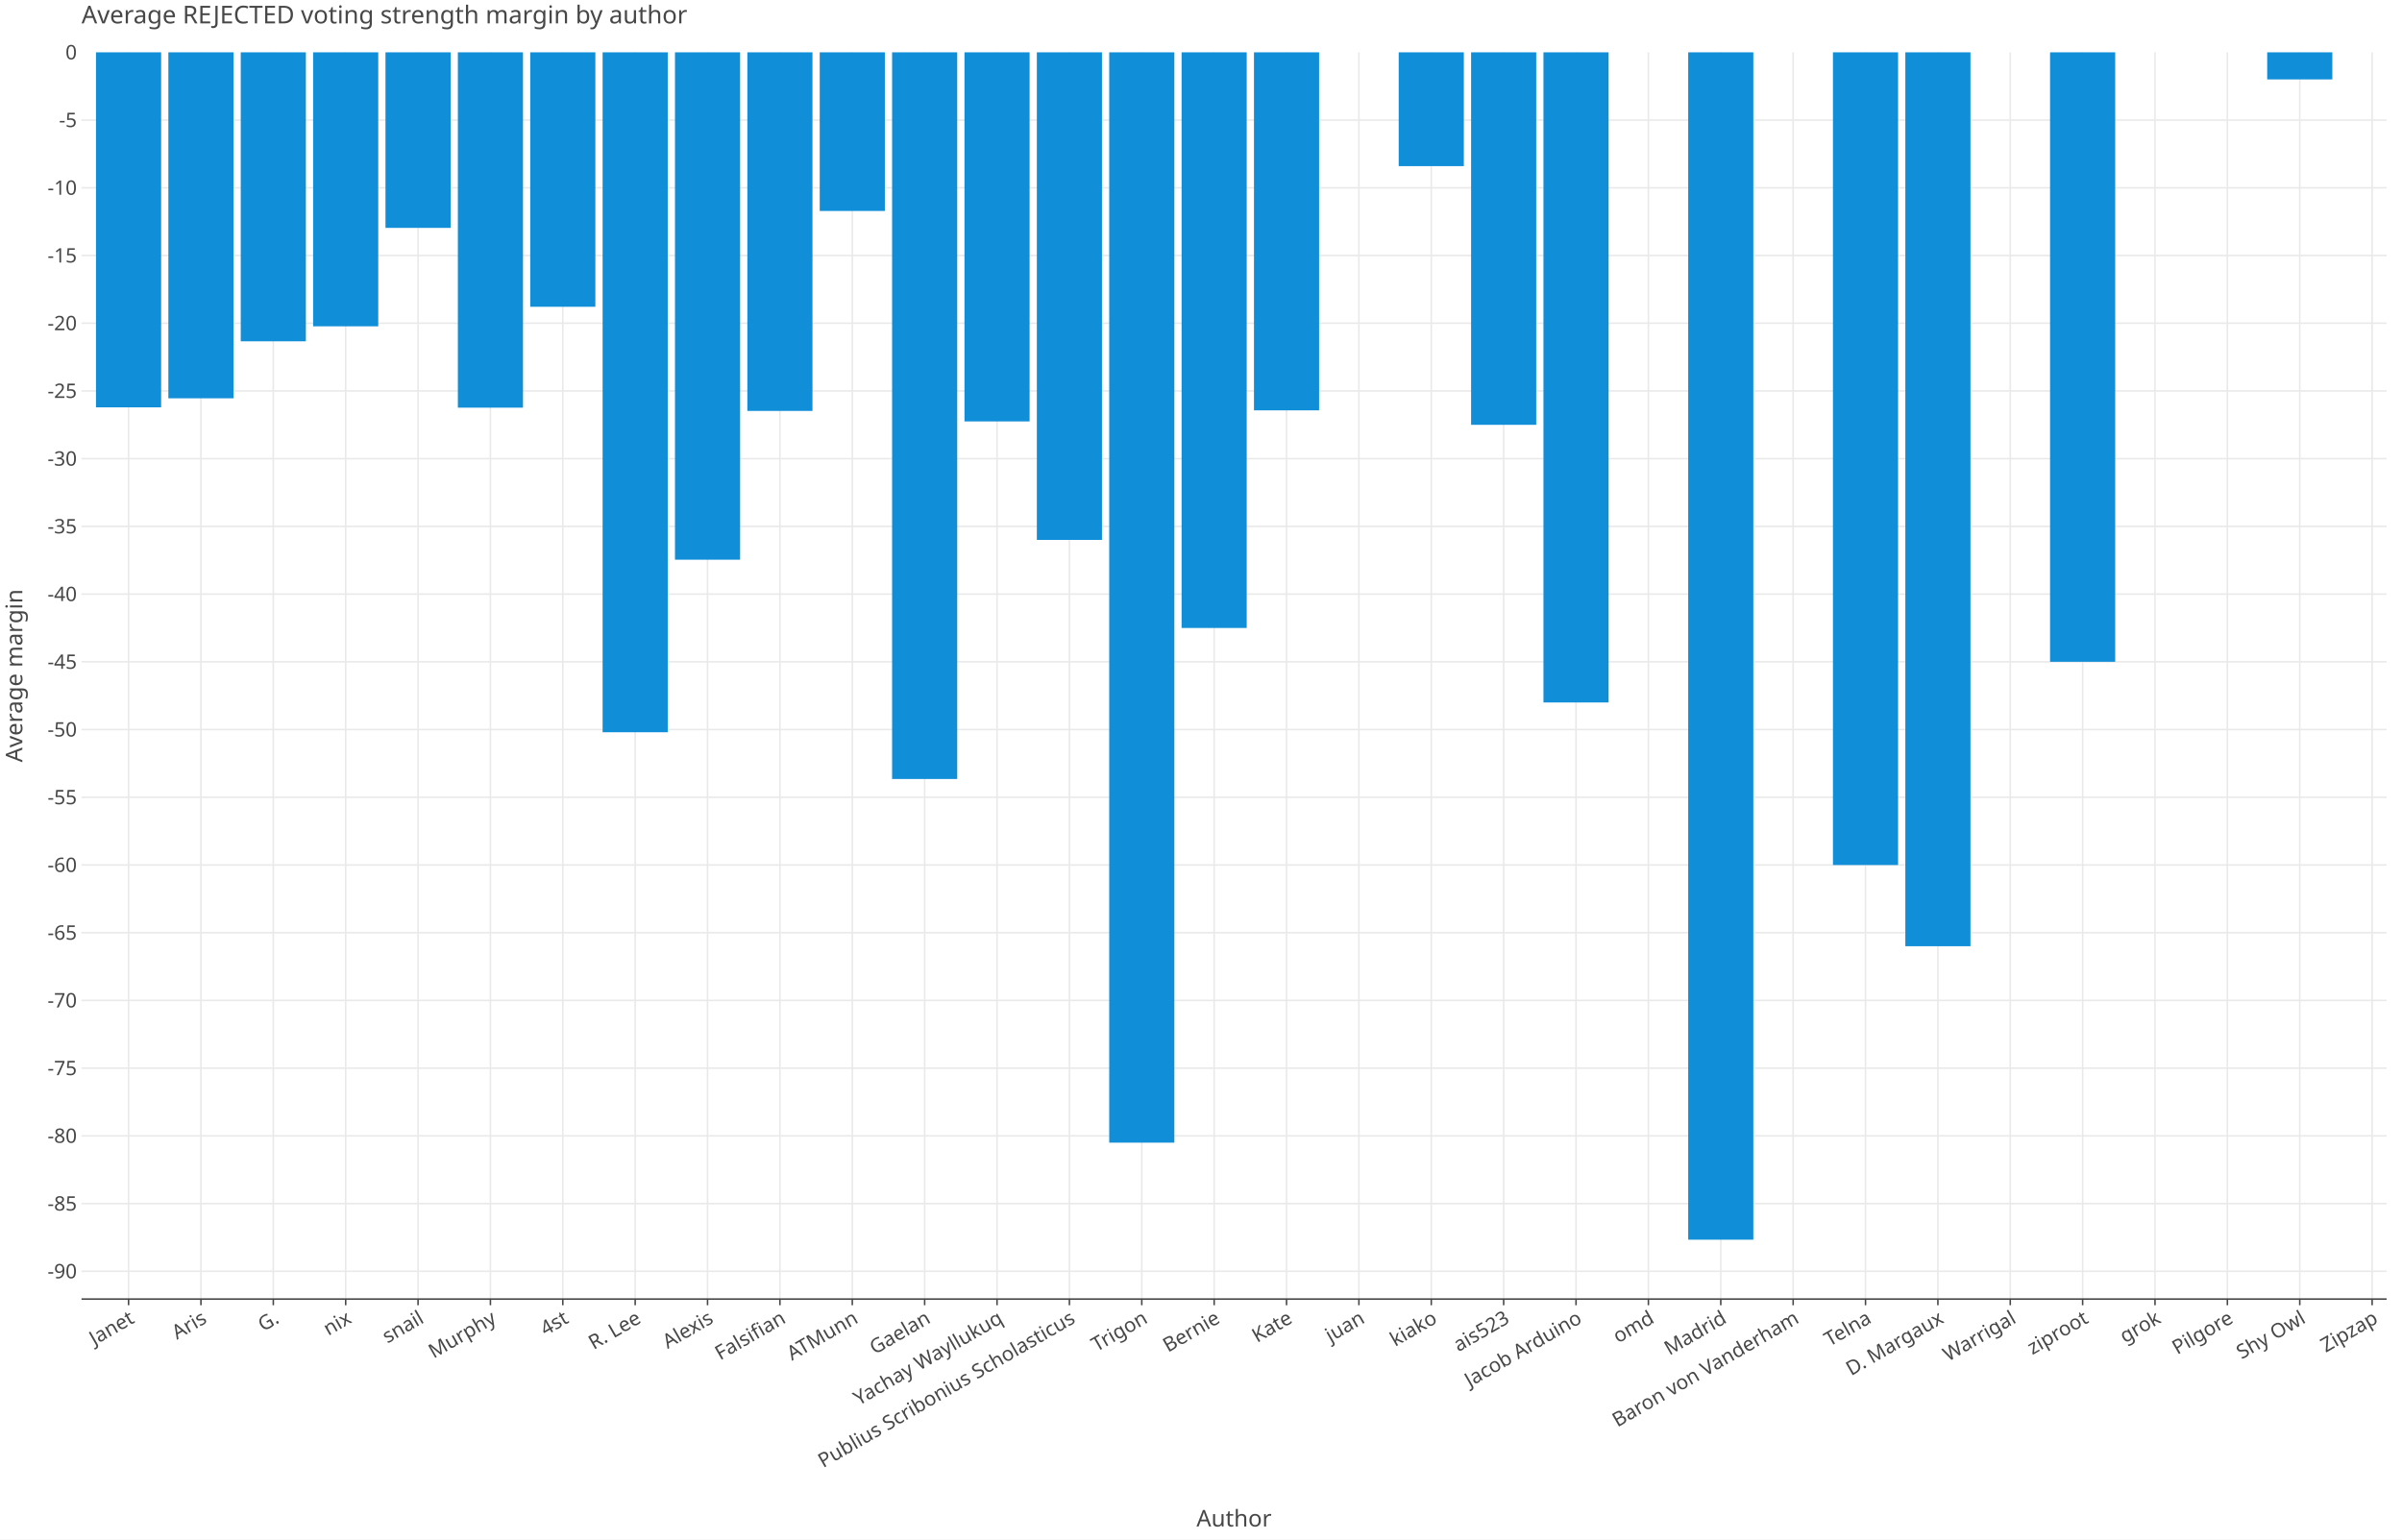
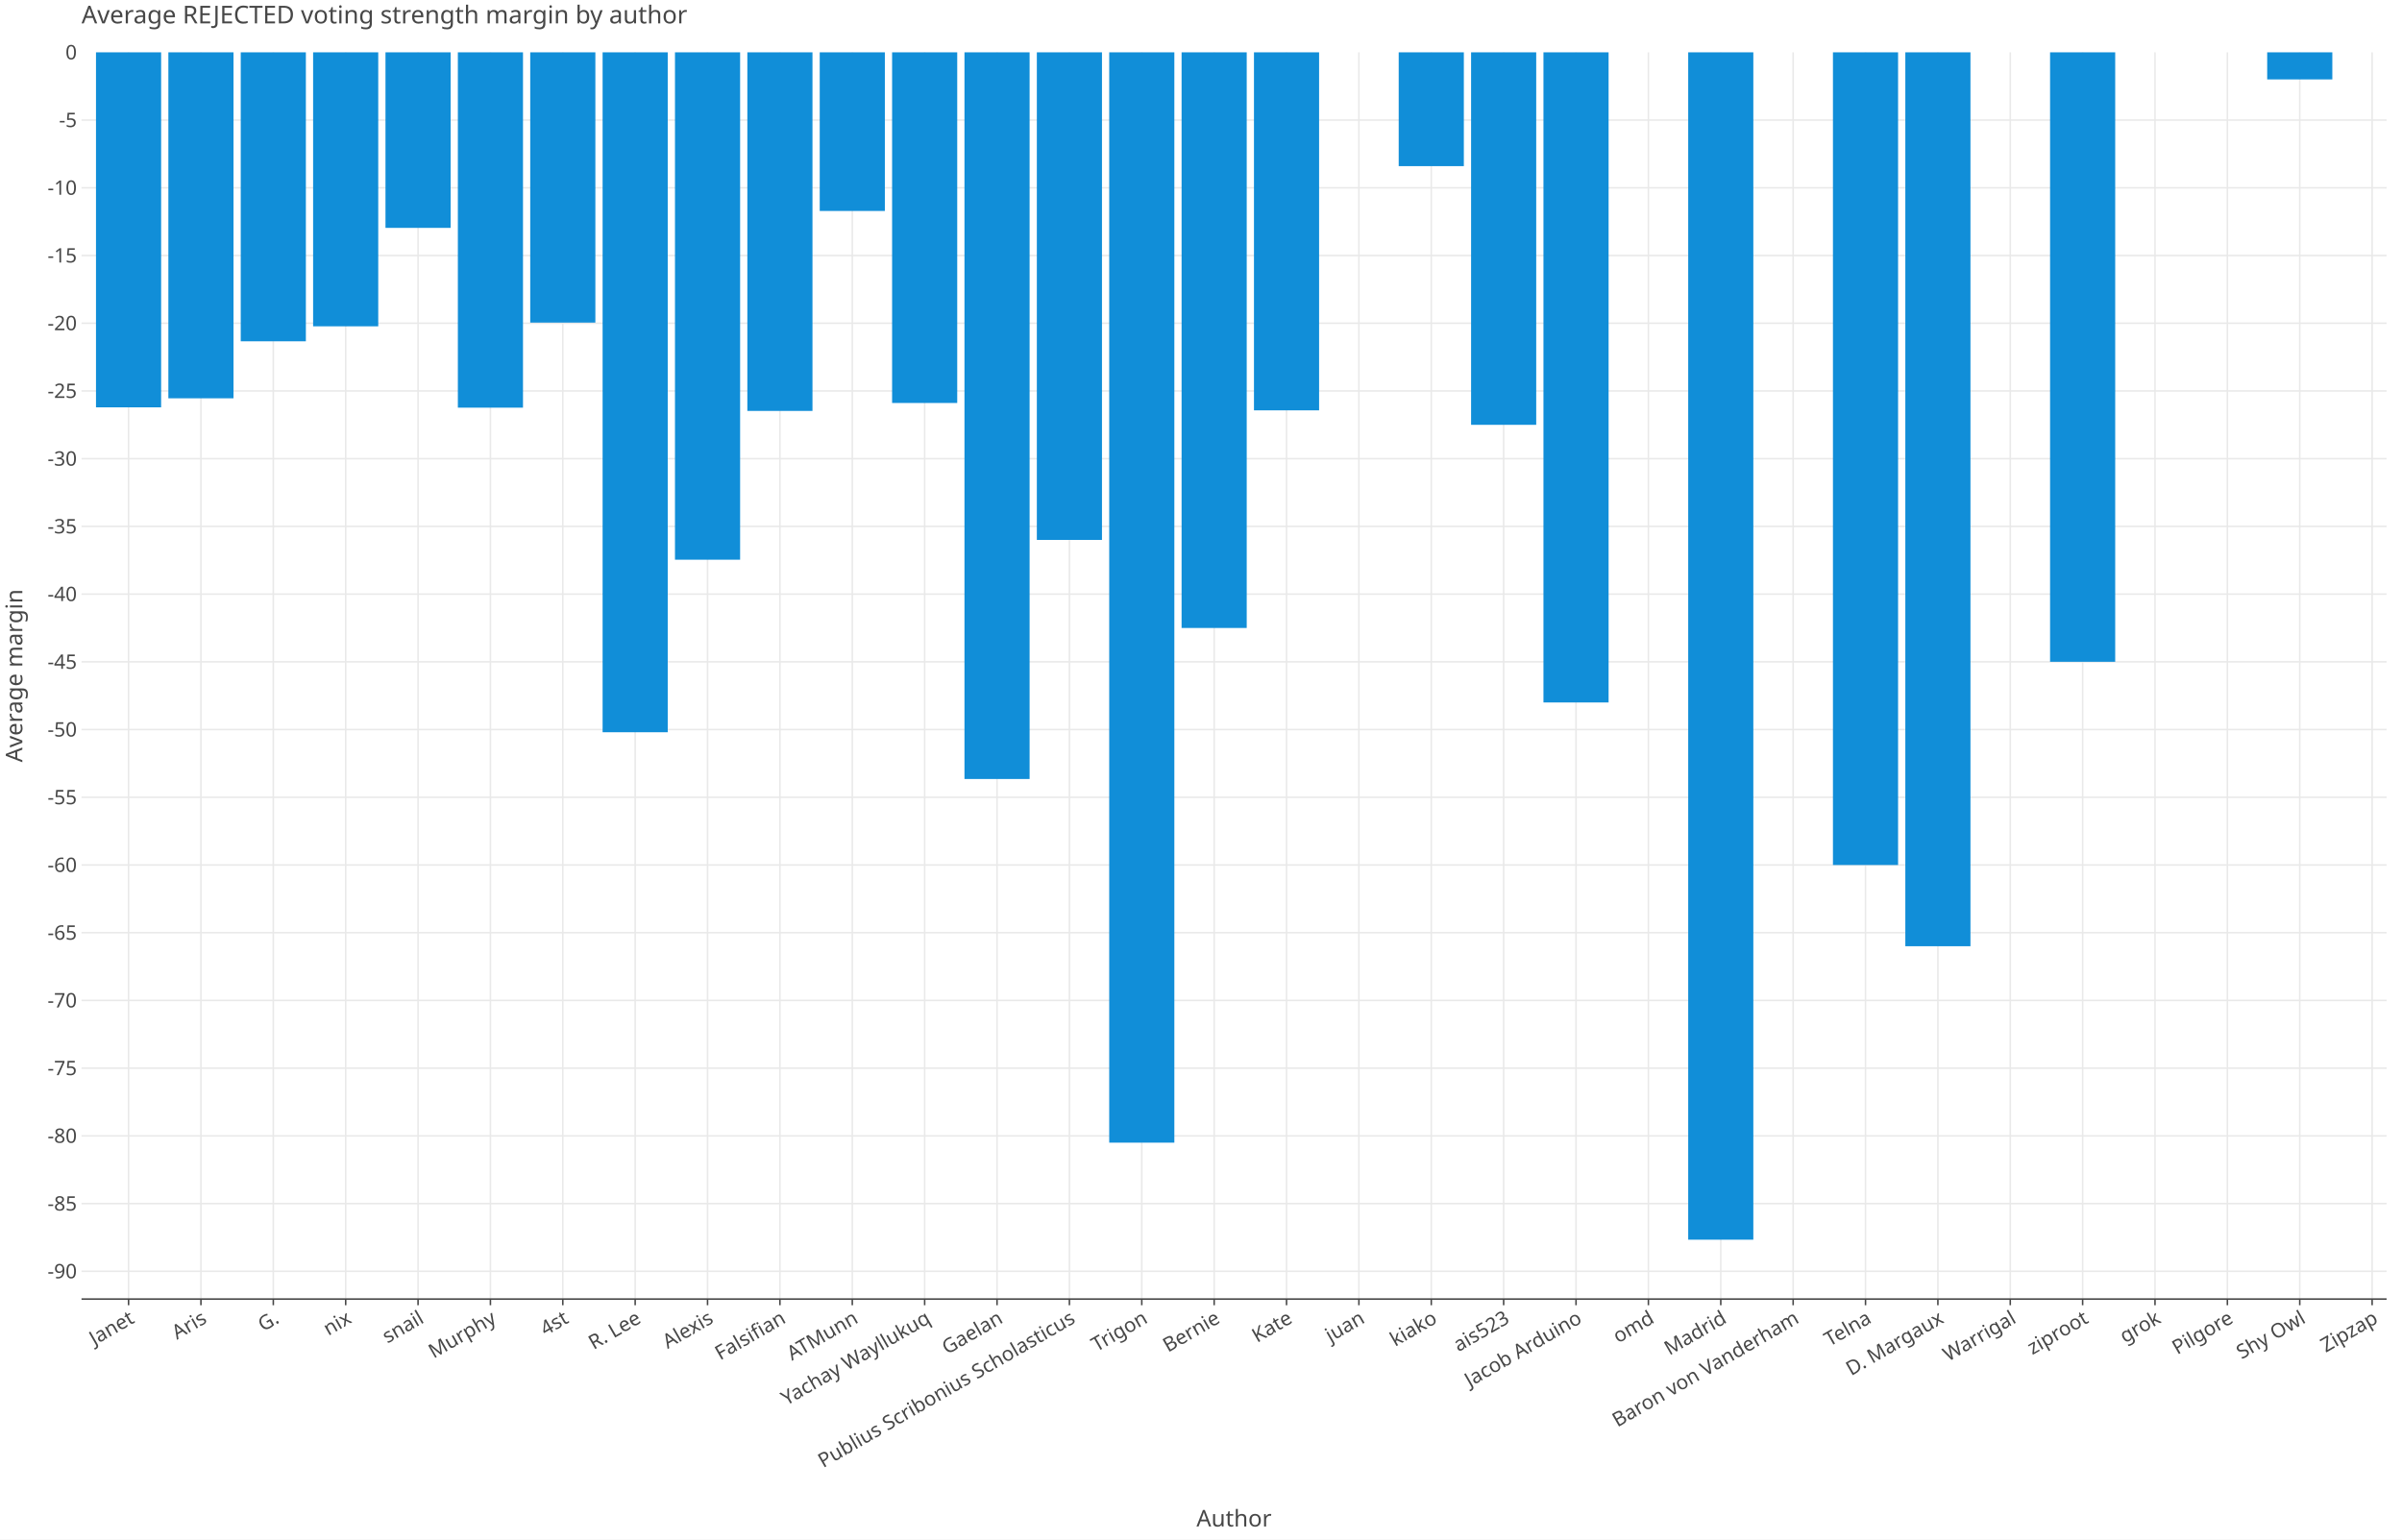
<svg xmlns="http://www.w3.org/2000/svg" class="plt-container" width="1560.0" height="1000.0">
  <style type="text/css">
  .plt-container {
   font-family: Lucida Grande, sans-serif;
   user-select: none;
   -webkit-user-select: none;
   -moz-user-select: none;
   -ms-user-select: none;
}
text {
   text-rendering: optimizeLegibility;
}
- #pkjQUM3 .plot-title {
+ #pVuFwSI .plot-title {
   fill: #474747;
   font-family: Lucida Grande, sans-serif;
   font-size: 16.0px;
   font-weight: normal;
   font-style: normal;   
}
- #pkjQUM3 .plot-subtitle {
+ #pVuFwSI .plot-subtitle {
   fill: #474747;
   font-family: Lucida Grande, sans-serif;
   font-size: 15.0px;
   font-weight: normal;
   font-style: normal;   
}
- #pkjQUM3 .plot-caption {
-    fill: #474747;
-    font-family: Lucida Grande, sans-serif;
-    font-size: 13.0px;
-    font-weight: normal;
-    font-style: normal;   
- }
- #pkjQUM3 .legend-title {
+ #pVuFwSI .plot-caption {
+    fill: #474747;
+    font-family: Lucida Grande, sans-serif;
+    font-size: 13.0px;
+    font-weight: normal;
+    font-style: normal;   
+ }
+ #pVuFwSI .legend-title {
   fill: #474747;
   font-family: Lucida Grande, sans-serif;
   font-size: 15.0px;
   font-weight: normal;
   font-style: normal;   
}
- #pkjQUM3 .legend-item {
-    fill: #474747;
-    font-family: Lucida Grande, sans-serif;
-    font-size: 13.0px;
-    font-weight: normal;
-    font-style: normal;   
- }
- #pkjQUM3 .axis-title-x {
+ #pVuFwSI .legend-item {
+    fill: #474747;
+    font-family: Lucida Grande, sans-serif;
+    font-size: 13.0px;
+    font-weight: normal;
+    font-style: normal;   
+ }
+ #pVuFwSI .axis-title-x {
   fill: #474747;
   font-family: Lucida Grande, sans-serif;
   font-size: 15.0px;
   font-weight: normal;
   font-style: normal;   
}
- #pkjQUM3 .axis-text-x {
-    fill: #474747;
-    font-family: Lucida Grande, sans-serif;
-    font-size: 13.0px;
-    font-weight: normal;
-    font-style: normal;   
- }
- #dqIto2V .axis-tooltip-text-x {
+ #pVuFwSI .axis-text-x {
+    fill: #474747;
+    font-family: Lucida Grande, sans-serif;
+    font-size: 13.0px;
+    font-weight: normal;
+    font-style: normal;   
+ }
+ #d7MsDIv .axis-tooltip-text-x {
   fill: #ffffff;
   font-family: Lucida Grande, sans-serif;
   font-size: 13.0px;
   font-weight: normal;
   font-style: normal;   
}
- #pkjQUM3 .axis-title-y {
+ #pVuFwSI .axis-title-y {
   fill: #474747;
   font-family: Lucida Grande, sans-serif;
   font-size: 15.0px;
   font-weight: normal;
   font-style: normal;   
}
- #pkjQUM3 .axis-text-y {
-    fill: #474747;
-    font-family: Lucida Grande, sans-serif;
-    font-size: 13.0px;
-    font-weight: normal;
-    font-style: normal;   
- }
- #dqIto2V .axis-tooltip-text-y {
+ #pVuFwSI .axis-text-y {
+    fill: #474747;
+    font-family: Lucida Grande, sans-serif;
+    font-size: 13.0px;
+    font-weight: normal;
+    font-style: normal;   
+ }
+ #d7MsDIv .axis-tooltip-text-y {
   fill: #ffffff;
   font-family: Lucida Grande, sans-serif;
   font-size: 13.0px;
   font-weight: normal;
   font-style: normal;   
}
- #pkjQUM3 .facet-strip-text-x {
-    fill: #474747;
-    font-family: Lucida Grande, sans-serif;
-    font-size: 13.0px;
-    font-weight: normal;
-    font-style: normal;   
- }
- #pkjQUM3 .facet-strip-text-y {
-    fill: #474747;
-    font-family: Lucida Grande, sans-serif;
-    font-size: 13.0px;
-    font-weight: normal;
-    font-style: normal;   
- }
- #dqIto2V .tooltip-text {
-    fill: #474747;
-    font-family: Lucida Grande, sans-serif;
-    font-size: 13.0px;
-    font-weight: normal;
-    font-style: normal;   
- }
- #dqIto2V .tooltip-title {
+ #pVuFwSI .facet-strip-text-x {
+    fill: #474747;
+    font-family: Lucida Grande, sans-serif;
+    font-size: 13.0px;
+    font-weight: normal;
+    font-style: normal;   
+ }
+ #pVuFwSI .facet-strip-text-y {
+    fill: #474747;
+    font-family: Lucida Grande, sans-serif;
+    font-size: 13.0px;
+    font-weight: normal;
+    font-style: normal;   
+ }
+ #d7MsDIv .tooltip-text {
+    fill: #474747;
+    font-family: Lucida Grande, sans-serif;
+    font-size: 13.0px;
+    font-weight: normal;
+    font-style: normal;   
+ }
+ #d7MsDIv .tooltip-title {
   fill: #474747;
   font-family: Lucida Grande, sans-serif;
   font-size: 13.0px;
   font-weight: bold;
   font-style: normal;   
}
- #dqIto2V .tooltip-label {
+ #d7MsDIv .tooltip-label {
   fill: #474747;
   font-family: Lucida Grande, sans-serif;
   font-size: 13.0px;
   font-weight: bold;
   font-style: normal;   
}

  </style>
-   <g id="pkjQUM3">
+   <g id="pVuFwSI">
    <rect x="0.0" y="0.0" height="1000.0" width="1560.0" stroke="rgb(71,71,71)" stroke-opacity="1.0" stroke-width="0.0" fill="rgb(255,255,255)" fill-opacity="1.0">
    </rect>
    <g transform="translate(23.0 34.0 ) ">
      <g transform="translate(29.94182 809.7774 ) ">
        <line x1="30.552" y1="-0.0" x2="30.552" y2="-809.777" stroke="rgb(233,233,233)" stroke-opacity="1.0" stroke-width="1.0">
        </line>
        <line x1="77.556" y1="-0.0" x2="77.556" y2="-809.777" stroke="rgb(233,233,233)" stroke-opacity="1.0" stroke-width="1.0">
        </line>
        <line x1="124.559" y1="-0.0" x2="124.559" y2="-809.777" stroke="rgb(233,233,233)" stroke-opacity="1.0" stroke-width="1.0">
        </line>
        <line x1="171.562" y1="-0.0" x2="171.562" y2="-809.777" stroke="rgb(233,233,233)" stroke-opacity="1.0" stroke-width="1.0">
        </line>
        <line x1="218.566" y1="-0.0" x2="218.566" y2="-809.777" stroke="rgb(233,233,233)" stroke-opacity="1.0" stroke-width="1.0">
        </line>
        <line x1="265.569" y1="-0.0" x2="265.569" y2="-809.777" stroke="rgb(233,233,233)" stroke-opacity="1.0" stroke-width="1.0">
        </line>
        <line x1="312.573" y1="-0.0" x2="312.573" y2="-809.777" stroke="rgb(233,233,233)" stroke-opacity="1.0" stroke-width="1.0">
        </line>
        <line x1="359.576" y1="-0.0" x2="359.576" y2="-809.777" stroke="rgb(233,233,233)" stroke-opacity="1.0" stroke-width="1.0">
        </line>
        <line x1="406.579" y1="-0.0" x2="406.579" y2="-809.777" stroke="rgb(233,233,233)" stroke-opacity="1.0" stroke-width="1.0">
        </line>
        <line x1="453.583" y1="-0.0" x2="453.583" y2="-809.777" stroke="rgb(233,233,233)" stroke-opacity="1.0" stroke-width="1.0">
        </line>
        <line x1="500.586" y1="-0.0" x2="500.586" y2="-809.777" stroke="rgb(233,233,233)" stroke-opacity="1.0" stroke-width="1.0">
        </line>
        <line x1="547.59" y1="-0.0" x2="547.59" y2="-809.777" stroke="rgb(233,233,233)" stroke-opacity="1.0" stroke-width="1.0">
        </line>
        <line x1="594.593" y1="-0.0" x2="594.593" y2="-809.777" stroke="rgb(233,233,233)" stroke-opacity="1.0" stroke-width="1.0">
        </line>
        <line x1="641.596" y1="-0.0" x2="641.596" y2="-809.777" stroke="rgb(233,233,233)" stroke-opacity="1.0" stroke-width="1.0">
        </line>
        <line x1="688.6" y1="-0.0" x2="688.6" y2="-809.777" stroke="rgb(233,233,233)" stroke-opacity="1.0" stroke-width="1.0">
        </line>
        <line x1="735.603" y1="-0.0" x2="735.603" y2="-809.777" stroke="rgb(233,233,233)" stroke-opacity="1.0" stroke-width="1.0">
        </line>
        <line x1="782.607" y1="-0.0" x2="782.607" y2="-809.777" stroke="rgb(233,233,233)" stroke-opacity="1.0" stroke-width="1.0">
        </line>
        <line x1="829.61" y1="-0.0" x2="829.61" y2="-809.777" stroke="rgb(233,233,233)" stroke-opacity="1.0" stroke-width="1.0">
        </line>
        <line x1="876.613" y1="-0.0" x2="876.613" y2="-809.777" stroke="rgb(233,233,233)" stroke-opacity="1.0" stroke-width="1.0">
        </line>
        <line x1="923.617" y1="-0.0" x2="923.617" y2="-809.777" stroke="rgb(233,233,233)" stroke-opacity="1.0" stroke-width="1.0">
        </line>
        <line x1="970.62" y1="-0.0" x2="970.62" y2="-809.777" stroke="rgb(233,233,233)" stroke-opacity="1.0" stroke-width="1.0">
        </line>
        <line x1="1017.624" y1="-0.0" x2="1017.624" y2="-809.777" stroke="rgb(233,233,233)" stroke-opacity="1.0" stroke-width="1.0">
        </line>
        <line x1="1064.627" y1="-0.0" x2="1064.627" y2="-809.777" stroke="rgb(233,233,233)" stroke-opacity="1.0" stroke-width="1.0">
        </line>
        <line x1="1111.63" y1="-0.0" x2="1111.63" y2="-809.777" stroke="rgb(233,233,233)" stroke-opacity="1.0" stroke-width="1.0">
        </line>
        <line x1="1158.634" y1="-0.0" x2="1158.634" y2="-809.777" stroke="rgb(233,233,233)" stroke-opacity="1.0" stroke-width="1.0">
        </line>
        <line x1="1205.637" y1="-0.0" x2="1205.637" y2="-809.777" stroke="rgb(233,233,233)" stroke-opacity="1.0" stroke-width="1.0">
        </line>
        <line x1="1252.641" y1="-0.0" x2="1252.641" y2="-809.777" stroke="rgb(233,233,233)" stroke-opacity="1.0" stroke-width="1.0">
        </line>
        <line x1="1299.644" y1="-0.0" x2="1299.644" y2="-809.777" stroke="rgb(233,233,233)" stroke-opacity="1.0" stroke-width="1.0">
        </line>
        <line x1="1346.647" y1="-0.0" x2="1346.647" y2="-809.777" stroke="rgb(233,233,233)" stroke-opacity="1.0" stroke-width="1.0">
        </line>
        <line x1="1393.651" y1="-0.0" x2="1393.651" y2="-809.777" stroke="rgb(233,233,233)" stroke-opacity="1.0" stroke-width="1.0">
        </line>
        <line x1="1440.654" y1="-0.0" x2="1440.654" y2="-809.777" stroke="rgb(233,233,233)" stroke-opacity="1.0" stroke-width="1.0">
        </line>
        <line x1="1487.658" y1="-0.0" x2="1487.658" y2="-809.777" stroke="rgb(233,233,233)" stroke-opacity="1.0" stroke-width="1.0">
        </line>
        <g transform="translate(30.55221 0.0 ) ">
          <line stroke-width="1.0" stroke="rgb(71,71,71)" stroke-opacity="1.0" x2="0.0" y2="4.0">
          </line>
          <g transform="translate(0.0 7.0 ) rotate(-30.0 ) ">
            <text class="axis-text-x" text-anchor="end" dy="0.7em">
            Janet
            </text>
          </g>
        </g>
        <g transform="translate(77.5556 0.0 ) ">
          <line stroke-width="1.0" stroke="rgb(71,71,71)" stroke-opacity="1.0" x2="0.0" y2="4.0">
          </line>
          <g transform="translate(0.0 7.0 ) rotate(-30.0 ) ">
            <text class="axis-text-x" text-anchor="end" dy="0.7em">
            Aris
            </text>
          </g>
        </g>
        <g transform="translate(124.559 0.0 ) ">
          <line stroke-width="1.0" stroke="rgb(71,71,71)" stroke-opacity="1.0" x2="0.0" y2="4.0">
          </line>
          <g transform="translate(0.0 7.0 ) rotate(-30.0 ) ">
            <text class="axis-text-x" text-anchor="end" dy="0.7em">
            G.
            </text>
          </g>
        </g>
        <g transform="translate(171.5624 0.0 ) ">
          <line stroke-width="1.0" stroke="rgb(71,71,71)" stroke-opacity="1.0" x2="0.0" y2="4.0">
          </line>
          <g transform="translate(0.0 7.0 ) rotate(-30.0 ) ">
            <text class="axis-text-x" text-anchor="end" dy="0.7em">
            nix
            </text>
          </g>
        </g>
        <g transform="translate(218.5658 0.0 ) ">
          <line stroke-width="1.0" stroke="rgb(71,71,71)" stroke-opacity="1.0" x2="0.0" y2="4.0">
          </line>
          <g transform="translate(0.0 7.0 ) rotate(-30.0 ) ">
            <text class="axis-text-x" text-anchor="end" dy="0.7em">
            snail
            </text>
          </g>
        </g>
        <g transform="translate(265.5692 0.0 ) ">
          <line stroke-width="1.0" stroke="rgb(71,71,71)" stroke-opacity="1.0" x2="0.0" y2="4.0">
          </line>
          <g transform="translate(0.0 7.0 ) rotate(-30.0 ) ">
            <text class="axis-text-x" text-anchor="end" dy="0.7em">
            Murphy
            </text>
          </g>
        </g>
        <g transform="translate(312.5726 0.0 ) ">
          <line stroke-width="1.0" stroke="rgb(71,71,71)" stroke-opacity="1.0" x2="0.0" y2="4.0">
          </line>
          <g transform="translate(0.0 7.0 ) rotate(-30.0 ) ">
            <text class="axis-text-x" text-anchor="end" dy="0.7em">
            4st
            </text>
          </g>
        </g>
        <g transform="translate(359.576 0.0 ) ">
          <line stroke-width="1.0" stroke="rgb(71,71,71)" stroke-opacity="1.0" x2="0.0" y2="4.0">
          </line>
          <g transform="translate(0.0 7.0 ) rotate(-30.0 ) ">
            <text class="axis-text-x" text-anchor="end" dy="0.7em">
            R. Lee
            </text>
          </g>
        </g>
        <g transform="translate(406.5794 0.0 ) ">
          <line stroke-width="1.0" stroke="rgb(71,71,71)" stroke-opacity="1.0" x2="0.0" y2="4.0">
          </line>
          <g transform="translate(0.0 7.0 ) rotate(-30.0 ) ">
            <text class="axis-text-x" text-anchor="end" dy="0.7em">
            Alexis
            </text>
          </g>
        </g>
        <g transform="translate(453.5828 0.0 ) ">
          <line stroke-width="1.0" stroke="rgb(71,71,71)" stroke-opacity="1.0" x2="0.0" y2="4.0">
          </line>
          <g transform="translate(0.0 7.0 ) rotate(-30.0 ) ">
            <text class="axis-text-x" text-anchor="end" dy="0.7em">
            Falsifian
            </text>
          </g>
        </g>
        <g transform="translate(500.5862 0.0 ) ">
          <line stroke-width="1.0" stroke="rgb(71,71,71)" stroke-opacity="1.0" x2="0.0" y2="4.0">
          </line>
          <g transform="translate(0.0 7.0 ) rotate(-30.0 ) ">
            <text class="axis-text-x" text-anchor="end" dy="0.7em">
            ATMunn
            </text>
          </g>
        </g>
        <g transform="translate(547.5896 0.0 ) ">
          <line stroke-width="1.0" stroke="rgb(71,71,71)" stroke-opacity="1.0" x2="0.0" y2="4.0">
          </line>
          <g transform="translate(0.0 7.0 ) rotate(-30.0 ) ">
            <text class="axis-text-x" text-anchor="end" dy="0.7em">
+             Yachay Wayllukuq
+             </text>
+           </g>
+         </g>
+         <g transform="translate(594.593 0.0 ) ">
+           <line stroke-width="1.0" stroke="rgb(71,71,71)" stroke-opacity="1.0" x2="0.0" y2="4.0">
+           </line>
+           <g transform="translate(0.0 7.0 ) rotate(-30.0 ) ">
+             <text class="axis-text-x" text-anchor="end" dy="0.7em">
            Gaelan
-             </text>
-           </g>
-         </g>
-         <g transform="translate(594.593 0.0 ) ">
-           <line stroke-width="1.0" stroke="rgb(71,71,71)" stroke-opacity="1.0" x2="0.0" y2="4.0">
-           </line>
-           <g transform="translate(0.0 7.0 ) rotate(-30.0 ) ">
-             <text class="axis-text-x" text-anchor="end" dy="0.7em">
-             Yachay Wayllukuq
            </text>
          </g>
        </g>
        <g transform="translate(641.5964 0.0 ) ">
          <line stroke-width="1.0" stroke="rgb(71,71,71)" stroke-opacity="1.0" x2="0.0" y2="4.0">
          </line>
          <g transform="translate(0.0 7.0 ) rotate(-30.0 ) ">
            <text class="axis-text-x" text-anchor="end" dy="0.7em">
            Publius Scribonius Scholasticus
            </text>
          </g>
        </g>
        <g transform="translate(688.5998 0.0 ) ">
          <line stroke-width="1.0" stroke="rgb(71,71,71)" stroke-opacity="1.0" x2="0.0" y2="4.0">
          </line>
          <g transform="translate(0.0 7.0 ) rotate(-30.0 ) ">
            <text class="axis-text-x" text-anchor="end" dy="0.7em">
            Trigon
            </text>
          </g>
        </g>
        <g transform="translate(735.6032 0.0 ) ">
          <line stroke-width="1.0" stroke="rgb(71,71,71)" stroke-opacity="1.0" x2="0.0" y2="4.0">
          </line>
          <g transform="translate(0.0 7.0 ) rotate(-30.0 ) ">
            <text class="axis-text-x" text-anchor="end" dy="0.7em">
            Bernie
            </text>
          </g>
        </g>
        <g transform="translate(782.6066 0.0 ) ">
          <line stroke-width="1.0" stroke="rgb(71,71,71)" stroke-opacity="1.0" x2="0.0" y2="4.0">
          </line>
          <g transform="translate(0.0 7.0 ) rotate(-30.0 ) ">
            <text class="axis-text-x" text-anchor="end" dy="0.7em">
            Kate
            </text>
          </g>
        </g>
        <g transform="translate(829.61 0.0 ) ">
          <line stroke-width="1.0" stroke="rgb(71,71,71)" stroke-opacity="1.0" x2="0.0" y2="4.0">
          </line>
          <g transform="translate(0.0 7.0 ) rotate(-30.0 ) ">
            <text class="axis-text-x" text-anchor="end" dy="0.7em">
            juan
            </text>
          </g>
        </g>
        <g transform="translate(876.6133 0.0 ) ">
          <line stroke-width="1.0" stroke="rgb(71,71,71)" stroke-opacity="1.0" x2="0.0" y2="4.0">
          </line>
          <g transform="translate(0.0 7.0 ) rotate(-30.0 ) ">
            <text class="axis-text-x" text-anchor="end" dy="0.7em">
            kiako
            </text>
          </g>
        </g>
        <g transform="translate(923.6167 0.0 ) ">
          <line stroke-width="1.0" stroke="rgb(71,71,71)" stroke-opacity="1.0" x2="0.0" y2="4.0">
          </line>
          <g transform="translate(0.0 7.0 ) rotate(-30.0 ) ">
            <text class="axis-text-x" text-anchor="end" dy="0.7em">
            ais523
            </text>
          </g>
        </g>
        <g transform="translate(970.6201 0.0 ) ">
          <line stroke-width="1.0" stroke="rgb(71,71,71)" stroke-opacity="1.0" x2="0.0" y2="4.0">
          </line>
          <g transform="translate(0.0 7.0 ) rotate(-30.0 ) ">
            <text class="axis-text-x" text-anchor="end" dy="0.7em">
            Jacob Arduino
            </text>
          </g>
        </g>
        <g transform="translate(1017.624 0.0 ) ">
          <line stroke-width="1.0" stroke="rgb(71,71,71)" stroke-opacity="1.0" x2="0.0" y2="4.0">
          </line>
          <g transform="translate(0.0 7.0 ) rotate(-30.0 ) ">
            <text class="axis-text-x" text-anchor="end" dy="0.7em">
            omd
            </text>
          </g>
        </g>
        <g transform="translate(1064.627 0.0 ) ">
          <line stroke-width="1.0" stroke="rgb(71,71,71)" stroke-opacity="1.0" x2="0.0" y2="4.0">
          </line>
          <g transform="translate(0.0 7.0 ) rotate(-30.0 ) ">
            <text class="axis-text-x" text-anchor="end" dy="0.7em">
            Madrid
            </text>
          </g>
        </g>
        <g transform="translate(1111.63 0.0 ) ">
          <line stroke-width="1.0" stroke="rgb(71,71,71)" stroke-opacity="1.0" x2="0.0" y2="4.0">
          </line>
          <g transform="translate(0.0 7.0 ) rotate(-30.0 ) ">
            <text class="axis-text-x" text-anchor="end" dy="0.7em">
            Baron von Vanderham
            </text>
          </g>
        </g>
        <g transform="translate(1158.634 0.0 ) ">
          <line stroke-width="1.0" stroke="rgb(71,71,71)" stroke-opacity="1.0" x2="0.0" y2="4.0">
          </line>
          <g transform="translate(0.0 7.0 ) rotate(-30.0 ) ">
            <text class="axis-text-x" text-anchor="end" dy="0.7em">
            Telna
            </text>
          </g>
        </g>
        <g transform="translate(1205.637 0.0 ) ">
          <line stroke-width="1.0" stroke="rgb(71,71,71)" stroke-opacity="1.0" x2="0.0" y2="4.0">
          </line>
          <g transform="translate(0.0 7.0 ) rotate(-30.0 ) ">
            <text class="axis-text-x" text-anchor="end" dy="0.7em">
            D. Margaux
            </text>
          </g>
        </g>
        <g transform="translate(1252.641 0.0 ) ">
          <line stroke-width="1.0" stroke="rgb(71,71,71)" stroke-opacity="1.0" x2="0.0" y2="4.0">
          </line>
          <g transform="translate(0.0 7.0 ) rotate(-30.0 ) ">
            <text class="axis-text-x" text-anchor="end" dy="0.7em">
            Warrigal
            </text>
          </g>
        </g>
        <g transform="translate(1299.644 0.0 ) ">
          <line stroke-width="1.0" stroke="rgb(71,71,71)" stroke-opacity="1.0" x2="0.0" y2="4.0">
          </line>
          <g transform="translate(0.0 7.0 ) rotate(-30.0 ) ">
            <text class="axis-text-x" text-anchor="end" dy="0.7em">
            ziproot
            </text>
          </g>
        </g>
        <g transform="translate(1346.647 0.0 ) ">
          <line stroke-width="1.0" stroke="rgb(71,71,71)" stroke-opacity="1.0" x2="0.0" y2="4.0">
          </line>
          <g transform="translate(0.0 7.0 ) rotate(-30.0 ) ">
            <text class="axis-text-x" text-anchor="end" dy="0.7em">
            grok
            </text>
          </g>
        </g>
        <g transform="translate(1393.651 0.0 ) ">
          <line stroke-width="1.0" stroke="rgb(71,71,71)" stroke-opacity="1.0" x2="0.0" y2="4.0">
          </line>
          <g transform="translate(0.0 7.0 ) rotate(-30.0 ) ">
            <text class="axis-text-x" text-anchor="end" dy="0.7em">
            Pilgore
            </text>
          </g>
        </g>
        <g transform="translate(1440.654 0.0 ) ">
          <line stroke-width="1.0" stroke="rgb(71,71,71)" stroke-opacity="1.0" x2="0.0" y2="4.0">
          </line>
          <g transform="translate(0.0 7.0 ) rotate(-30.0 ) ">
            <text class="axis-text-x" text-anchor="end" dy="0.7em">
            Shy Owl
            </text>
          </g>
        </g>
        <g transform="translate(1487.658 0.0 ) ">
          <line stroke-width="1.0" stroke="rgb(71,71,71)" stroke-opacity="1.0" x2="0.0" y2="4.0">
          </line>
          <g transform="translate(0.0 7.0 ) rotate(-30.0 ) ">
            <text class="axis-text-x" text-anchor="end" dy="0.7em">
            Zipzap
            </text>
          </g>
        </g>
        <line x1="0.0" y1="0.0" x2="1497.058" y2="0.0" stroke-width="1.0" stroke="rgb(71,71,71)" stroke-opacity="1.0">
        </line>
      </g>
      <g transform="translate(29.94182 0.0 ) ">
        <line x1="0.0" y1="791.743" x2="1497.058" y2="791.743" stroke="rgb(233,233,233)" stroke-opacity="1.0" stroke-width="1.0">
        </line>
        <line x1="0.0" y1="747.758" x2="1497.058" y2="747.758" stroke="rgb(233,233,233)" stroke-opacity="1.0" stroke-width="1.0">
        </line>
        <line x1="0.0" y1="703.772" x2="1497.058" y2="703.772" stroke="rgb(233,233,233)" stroke-opacity="1.0" stroke-width="1.0">
        </line>
        <line x1="0.0" y1="659.786" x2="1497.058" y2="659.786" stroke="rgb(233,233,233)" stroke-opacity="1.0" stroke-width="1.0">
        </line>
        <line x1="0.0" y1="615.8" x2="1497.058" y2="615.8" stroke="rgb(233,233,233)" stroke-opacity="1.0" stroke-width="1.0">
        </line>
        <line x1="0.0" y1="571.815" x2="1497.058" y2="571.815" stroke="rgb(233,233,233)" stroke-opacity="1.0" stroke-width="1.0">
        </line>
        <line x1="0.0" y1="527.829" x2="1497.058" y2="527.829" stroke="rgb(233,233,233)" stroke-opacity="1.0" stroke-width="1.0">
        </line>
        <line x1="0.0" y1="483.843" x2="1497.058" y2="483.843" stroke="rgb(233,233,233)" stroke-opacity="1.0" stroke-width="1.0">
        </line>
        <line x1="0.0" y1="439.857" x2="1497.058" y2="439.857" stroke="rgb(233,233,233)" stroke-opacity="1.0" stroke-width="1.0">
        </line>
        <line x1="0.0" y1="395.872" x2="1497.058" y2="395.872" stroke="rgb(233,233,233)" stroke-opacity="1.0" stroke-width="1.0">
        </line>
        <line x1="0.0" y1="351.886" x2="1497.058" y2="351.886" stroke="rgb(233,233,233)" stroke-opacity="1.0" stroke-width="1.0">
        </line>
        <line x1="0.0" y1="307.9" x2="1497.058" y2="307.9" stroke="rgb(233,233,233)" stroke-opacity="1.0" stroke-width="1.0">
        </line>
        <line x1="0.0" y1="263.914" x2="1497.058" y2="263.914" stroke="rgb(233,233,233)" stroke-opacity="1.0" stroke-width="1.0">
        </line>
        <line x1="0.0" y1="219.929" x2="1497.058" y2="219.929" stroke="rgb(233,233,233)" stroke-opacity="1.0" stroke-width="1.0">
        </line>
        <line x1="0.0" y1="175.943" x2="1497.058" y2="175.943" stroke="rgb(233,233,233)" stroke-opacity="1.0" stroke-width="1.0">
        </line>
        <line x1="0.0" y1="131.957" x2="1497.058" y2="131.957" stroke="rgb(233,233,233)" stroke-opacity="1.0" stroke-width="1.0">
        </line>
        <line x1="0.0" y1="87.971" x2="1497.058" y2="87.971" stroke="rgb(233,233,233)" stroke-opacity="1.0" stroke-width="1.0">
        </line>
        <line x1="0.0" y1="43.986" x2="1497.058" y2="43.986" stroke="rgb(233,233,233)" stroke-opacity="1.0" stroke-width="1.0">
        </line>
        <g transform="translate(0.0 791.7433 ) ">
          <g transform="translate(-3.0 0.0 ) ">
            <text class="axis-text-y" text-anchor="end" dy="0.35em">
            -90
            </text>
          </g>
        </g>
        <g transform="translate(0.0 747.7575 ) ">
          <g transform="translate(-3.0 0.0 ) ">
            <text class="axis-text-y" text-anchor="end" dy="0.35em">
            -85
            </text>
          </g>
        </g>
        <g transform="translate(0.0 703.7718 ) ">
          <g transform="translate(-3.0 0.0 ) ">
            <text class="axis-text-y" text-anchor="end" dy="0.35em">
            -80
            </text>
          </g>
        </g>
        <g transform="translate(0.0 659.7861 ) ">
          <g transform="translate(-3.0 0.0 ) ">
            <text class="axis-text-y" text-anchor="end" dy="0.35em">
            -75
            </text>
          </g>
        </g>
        <g transform="translate(0.0 615.8003 ) ">
          <g transform="translate(-3.0 0.0 ) ">
            <text class="axis-text-y" text-anchor="end" dy="0.35em">
            -70
            </text>
          </g>
        </g>
        <g transform="translate(0.0 571.8146 ) ">
          <g transform="translate(-3.0 0.0 ) ">
            <text class="axis-text-y" text-anchor="end" dy="0.35em">
            -65
            </text>
          </g>
        </g>
        <g transform="translate(0.0 527.8288 ) ">
          <g transform="translate(-3.0 0.0 ) ">
            <text class="axis-text-y" text-anchor="end" dy="0.35em">
            -60
            </text>
          </g>
        </g>
        <g transform="translate(0.0 483.8431 ) ">
          <g transform="translate(-3.0 0.0 ) ">
            <text class="axis-text-y" text-anchor="end" dy="0.35em">
            -55
            </text>
          </g>
        </g>
        <g transform="translate(0.0 439.8574 ) ">
          <g transform="translate(-3.0 0.0 ) ">
            <text class="axis-text-y" text-anchor="end" dy="0.35em">
            -50
            </text>
          </g>
        </g>
        <g transform="translate(0.0 395.8716 ) ">
          <g transform="translate(-3.0 0.0 ) ">
            <text class="axis-text-y" text-anchor="end" dy="0.35em">
            -45
            </text>
          </g>
        </g>
        <g transform="translate(0.0 351.8859 ) ">
          <g transform="translate(-3.0 0.0 ) ">
            <text class="axis-text-y" text-anchor="end" dy="0.35em">
            -40
            </text>
          </g>
        </g>
        <g transform="translate(0.0 307.9002 ) ">
          <g transform="translate(-3.0 0.0 ) ">
            <text class="axis-text-y" text-anchor="end" dy="0.35em">
            -35
            </text>
          </g>
        </g>
        <g transform="translate(0.0 263.9144 ) ">
          <g transform="translate(-3.0 0.0 ) ">
            <text class="axis-text-y" text-anchor="end" dy="0.35em">
            -30
            </text>
          </g>
        </g>
        <g transform="translate(0.0 219.9287 ) ">
          <g transform="translate(-3.0 0.0 ) ">
            <text class="axis-text-y" text-anchor="end" dy="0.35em">
            -25
            </text>
          </g>
        </g>
        <g transform="translate(0.0 175.9429 ) ">
          <g transform="translate(-3.0 0.0 ) ">
            <text class="axis-text-y" text-anchor="end" dy="0.35em">
            -20
            </text>
          </g>
        </g>
        <g transform="translate(0.0 131.9572 ) ">
          <g transform="translate(-3.0 0.0 ) ">
            <text class="axis-text-y" text-anchor="end" dy="0.35em">
            -15
            </text>
          </g>
        </g>
        <g transform="translate(0.0 87.97147 ) ">
          <g transform="translate(-3.0 0.0 ) ">
            <text class="axis-text-y" text-anchor="end" dy="0.35em">
            -10
            </text>
          </g>
        </g>
        <g transform="translate(0.0 43.98574 ) ">
          <g transform="translate(-3.0 0.0 ) ">
            <text class="axis-text-y" text-anchor="end" dy="0.35em">
            -5
            </text>
          </g>
        </g>
        <g transform="translate(0.0 0.0 ) ">
          <g transform="translate(-3.0 0.0 ) ">
            <text class="axis-text-y" text-anchor="end" dy="0.35em">
            0
            </text>
          </g>
        </g>
      </g>
-       <g transform="translate(29.94182 0.0 ) " clip-path="url(#cp6r6Pl)" clip-bounds-jfx="[rect (0.0, 0.0), (1497.058, 809.777)]">
+       <g transform="translate(29.94182 0.0 ) " clip-path="url(#cYtYGgk)" clip-bounds-jfx="[rect (0.0, 0.0), (1497.058, 809.777)]">
        <defs>
-           <clipPath id="cp6r6Pl">
+           <clipPath id="cYtYGgk">
            <rect x="0.0" y="0.0" width="1497.058" height="809.777">
            </rect>
          </clipPath>
        </defs>
        <rect x="1419.503" y="0.0" height="17.594" width="42.303" stroke="rgb(0,0,0)" stroke-opacity="0.0" fill="rgb(17,142,216)" fill-opacity="1.0" stroke-width="1.0">
        </rect>
        <rect x="1278.492" y="0.0" height="395.872" width="42.303" stroke="rgb(0,0,0)" stroke-opacity="0.0" fill="rgb(17,142,216)" fill-opacity="1.0" stroke-width="1.0">
        </rect>
        <rect x="1184.486" y="0.0" height="580.612" width="42.303" stroke="rgb(0,0,0)" stroke-opacity="0.0" fill="rgb(17,142,216)" fill-opacity="1.0" stroke-width="1.0">
        </rect>
        <rect x="1137.482" y="0.0" height="527.829" width="42.303" stroke="rgb(0,0,0)" stroke-opacity="0.0" fill="rgb(17,142,216)" fill-opacity="1.0" stroke-width="1.0">
        </rect>
        <rect x="1043.475" y="0.0" height="771.217" width="42.303" stroke="rgb(0,0,0)" stroke-opacity="0.0" fill="rgb(17,142,216)" fill-opacity="1.0" stroke-width="1.0">
        </rect>
        <rect x="949.469" y="0.0" height="422.263" width="42.303" stroke="rgb(0,0,0)" stroke-opacity="0.0" fill="rgb(17,142,216)" fill-opacity="1.0" stroke-width="1.0">
        </rect>
        <rect x="902.465" y="0.0" height="241.922" width="42.303" stroke="rgb(0,0,0)" stroke-opacity="0.0" fill="rgb(17,142,216)" fill-opacity="1.0" stroke-width="1.0">
        </rect>
        <rect x="855.462" y="0.0" height="73.896" width="42.303" stroke="rgb(0,0,0)" stroke-opacity="0.0" fill="rgb(17,142,216)" fill-opacity="1.0" stroke-width="1.0">
        </rect>
        <rect x="761.455" y="0.0" height="232.538" width="42.303" stroke="rgb(0,0,0)" stroke-opacity="0.0" fill="rgb(17,142,216)" fill-opacity="1.0" stroke-width="1.0">
        </rect>
        <rect x="714.452" y="0.0" height="373.879" width="42.303" stroke="rgb(0,0,0)" stroke-opacity="0.0" fill="rgb(17,142,216)" fill-opacity="1.0" stroke-width="1.0">
        </rect>
        <rect x="667.448" y="0.0" height="708.17" width="42.303" stroke="rgb(0,0,0)" stroke-opacity="0.0" fill="rgb(17,142,216)" fill-opacity="1.0" stroke-width="1.0">
        </rect>
        <rect x="620.445" y="0.0" height="316.697" width="42.303" stroke="rgb(0,0,0)" stroke-opacity="0.0" fill="rgb(17,142,216)" fill-opacity="1.0" stroke-width="1.0">
        </rect>
-         <rect x="573.441" y="0.0" height="239.722" width="42.303" stroke="rgb(0,0,0)" stroke-opacity="0.0" fill="rgb(17,142,216)" fill-opacity="1.0" stroke-width="1.0">
-         </rect>
-         <rect x="526.438" y="0.0" height="471.967" width="42.303" stroke="rgb(0,0,0)" stroke-opacity="0.0" fill="rgb(17,142,216)" fill-opacity="1.0" stroke-width="1.0">
+         <rect x="573.441" y="0.0" height="471.967" width="42.303" stroke="rgb(0,0,0)" stroke-opacity="0.0" fill="rgb(17,142,216)" fill-opacity="1.0" stroke-width="1.0">
+         </rect>
+         <rect x="526.438" y="0.0" height="227.748" width="42.303" stroke="rgb(0,0,0)" stroke-opacity="0.0" fill="rgb(17,142,216)" fill-opacity="1.0" stroke-width="1.0">
        </rect>
        <rect x="479.435" y="0.0" height="103.052" width="42.303" stroke="rgb(0,0,0)" stroke-opacity="0.0" fill="rgb(17,142,216)" fill-opacity="1.0" stroke-width="1.0">
        </rect>
        <rect x="432.431" y="0.0" height="232.904" width="42.303" stroke="rgb(0,0,0)" stroke-opacity="0.0" fill="rgb(17,142,216)" fill-opacity="1.0" stroke-width="1.0">
        </rect>
        <rect x="385.428" y="0.0" height="329.555" width="42.303" stroke="rgb(0,0,0)" stroke-opacity="0.0" fill="rgb(17,142,216)" fill-opacity="1.0" stroke-width="1.0">
        </rect>
        <rect x="338.424" y="0.0" height="441.617" width="42.303" stroke="rgb(0,0,0)" stroke-opacity="0.0" fill="rgb(17,142,216)" fill-opacity="1.0" stroke-width="1.0">
        </rect>
-         <rect x="291.421" y="0.0" height="165.273" width="42.303" stroke="rgb(0,0,0)" stroke-opacity="0.0" fill="rgb(17,142,216)" fill-opacity="1.0" stroke-width="1.0">
+         <rect x="291.421" y="0.0" height="175.541" width="42.303" stroke="rgb(0,0,0)" stroke-opacity="0.0" fill="rgb(17,142,216)" fill-opacity="1.0" stroke-width="1.0">
        </rect>
        <rect x="244.418" y="0.0" height="230.779" width="42.303" stroke="rgb(0,0,0)" stroke-opacity="0.0" fill="rgb(17,142,216)" fill-opacity="1.0" stroke-width="1.0">
        </rect>
        <rect x="197.414" y="0.0" height="114.033" width="42.303" stroke="rgb(0,0,0)" stroke-opacity="0.0" fill="rgb(17,142,216)" fill-opacity="1.0" stroke-width="1.0">
        </rect>
        <rect x="150.411" y="0.0" height="177.973" width="42.303" stroke="rgb(0,0,0)" stroke-opacity="0.0" fill="rgb(17,142,216)" fill-opacity="1.0" stroke-width="1.0">
        </rect>
        <rect x="103.407" y="0.0" height="187.672" width="42.303" stroke="rgb(0,0,0)" stroke-opacity="0.0" fill="rgb(17,142,216)" fill-opacity="1.0" stroke-width="1.0">
        </rect>
        <rect x="56.404" y="0.0" height="224.712" width="42.303" stroke="rgb(0,0,0)" stroke-opacity="0.0" fill="rgb(17,142,216)" fill-opacity="1.0" stroke-width="1.0">
        </rect>
        <rect x="9.401" y="0.0" height="230.583" width="42.303" stroke="rgb(0,0,0)" stroke-opacity="0.0" fill="rgb(17,142,216)" fill-opacity="1.0" stroke-width="1.0">
        </rect>
      </g>
    </g>
    <g transform="translate(52.94182 15.2 ) ">
      <text class="plot-title" y="0.0">
      Average REJECTED voting strength margin by author
      </text>
    </g>
    <g transform="translate(14.5 438.8887 ) rotate(-90.0 ) ">
      <text class="axis-title-y" y="0.0" text-anchor="middle">
      Average margin
      </text>
    </g>
    <g transform="translate(801.4709 991.5 ) ">
      <text class="axis-title-x" y="0.0" text-anchor="middle">
      Author
      </text>
    </g>
  </g>
-   <g id="dqIto2V">
+   <g id="d7MsDIv">
  </g>
</svg>
